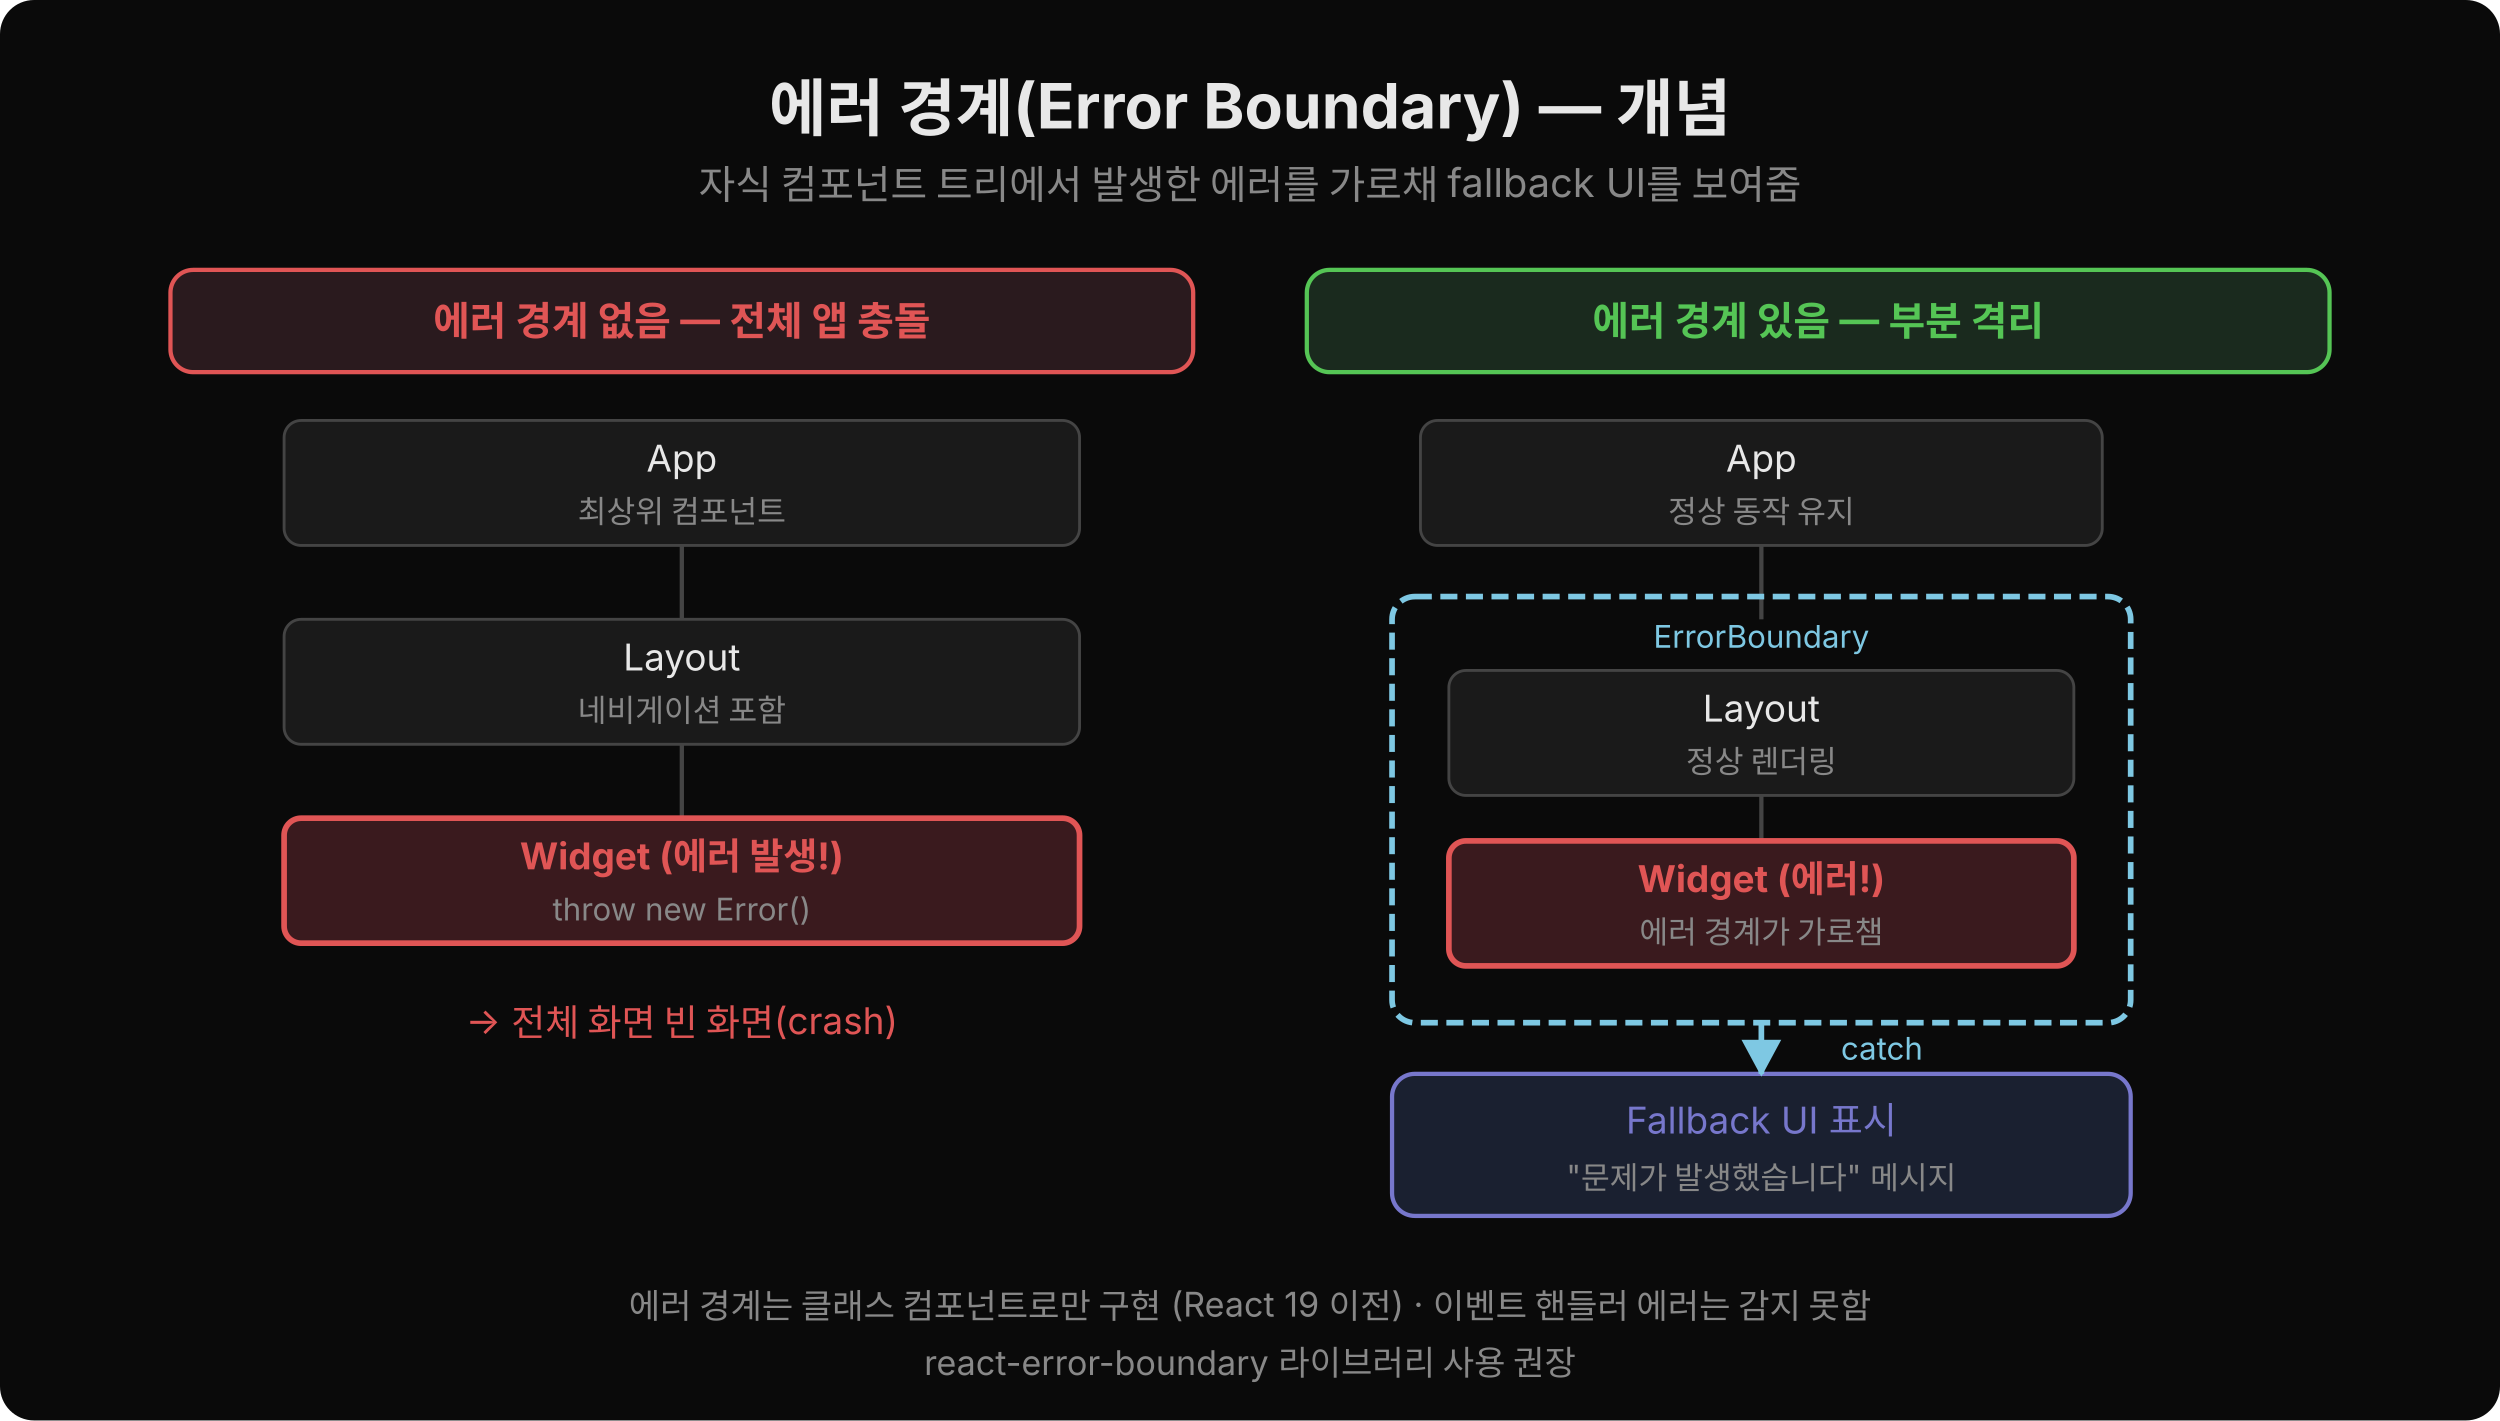
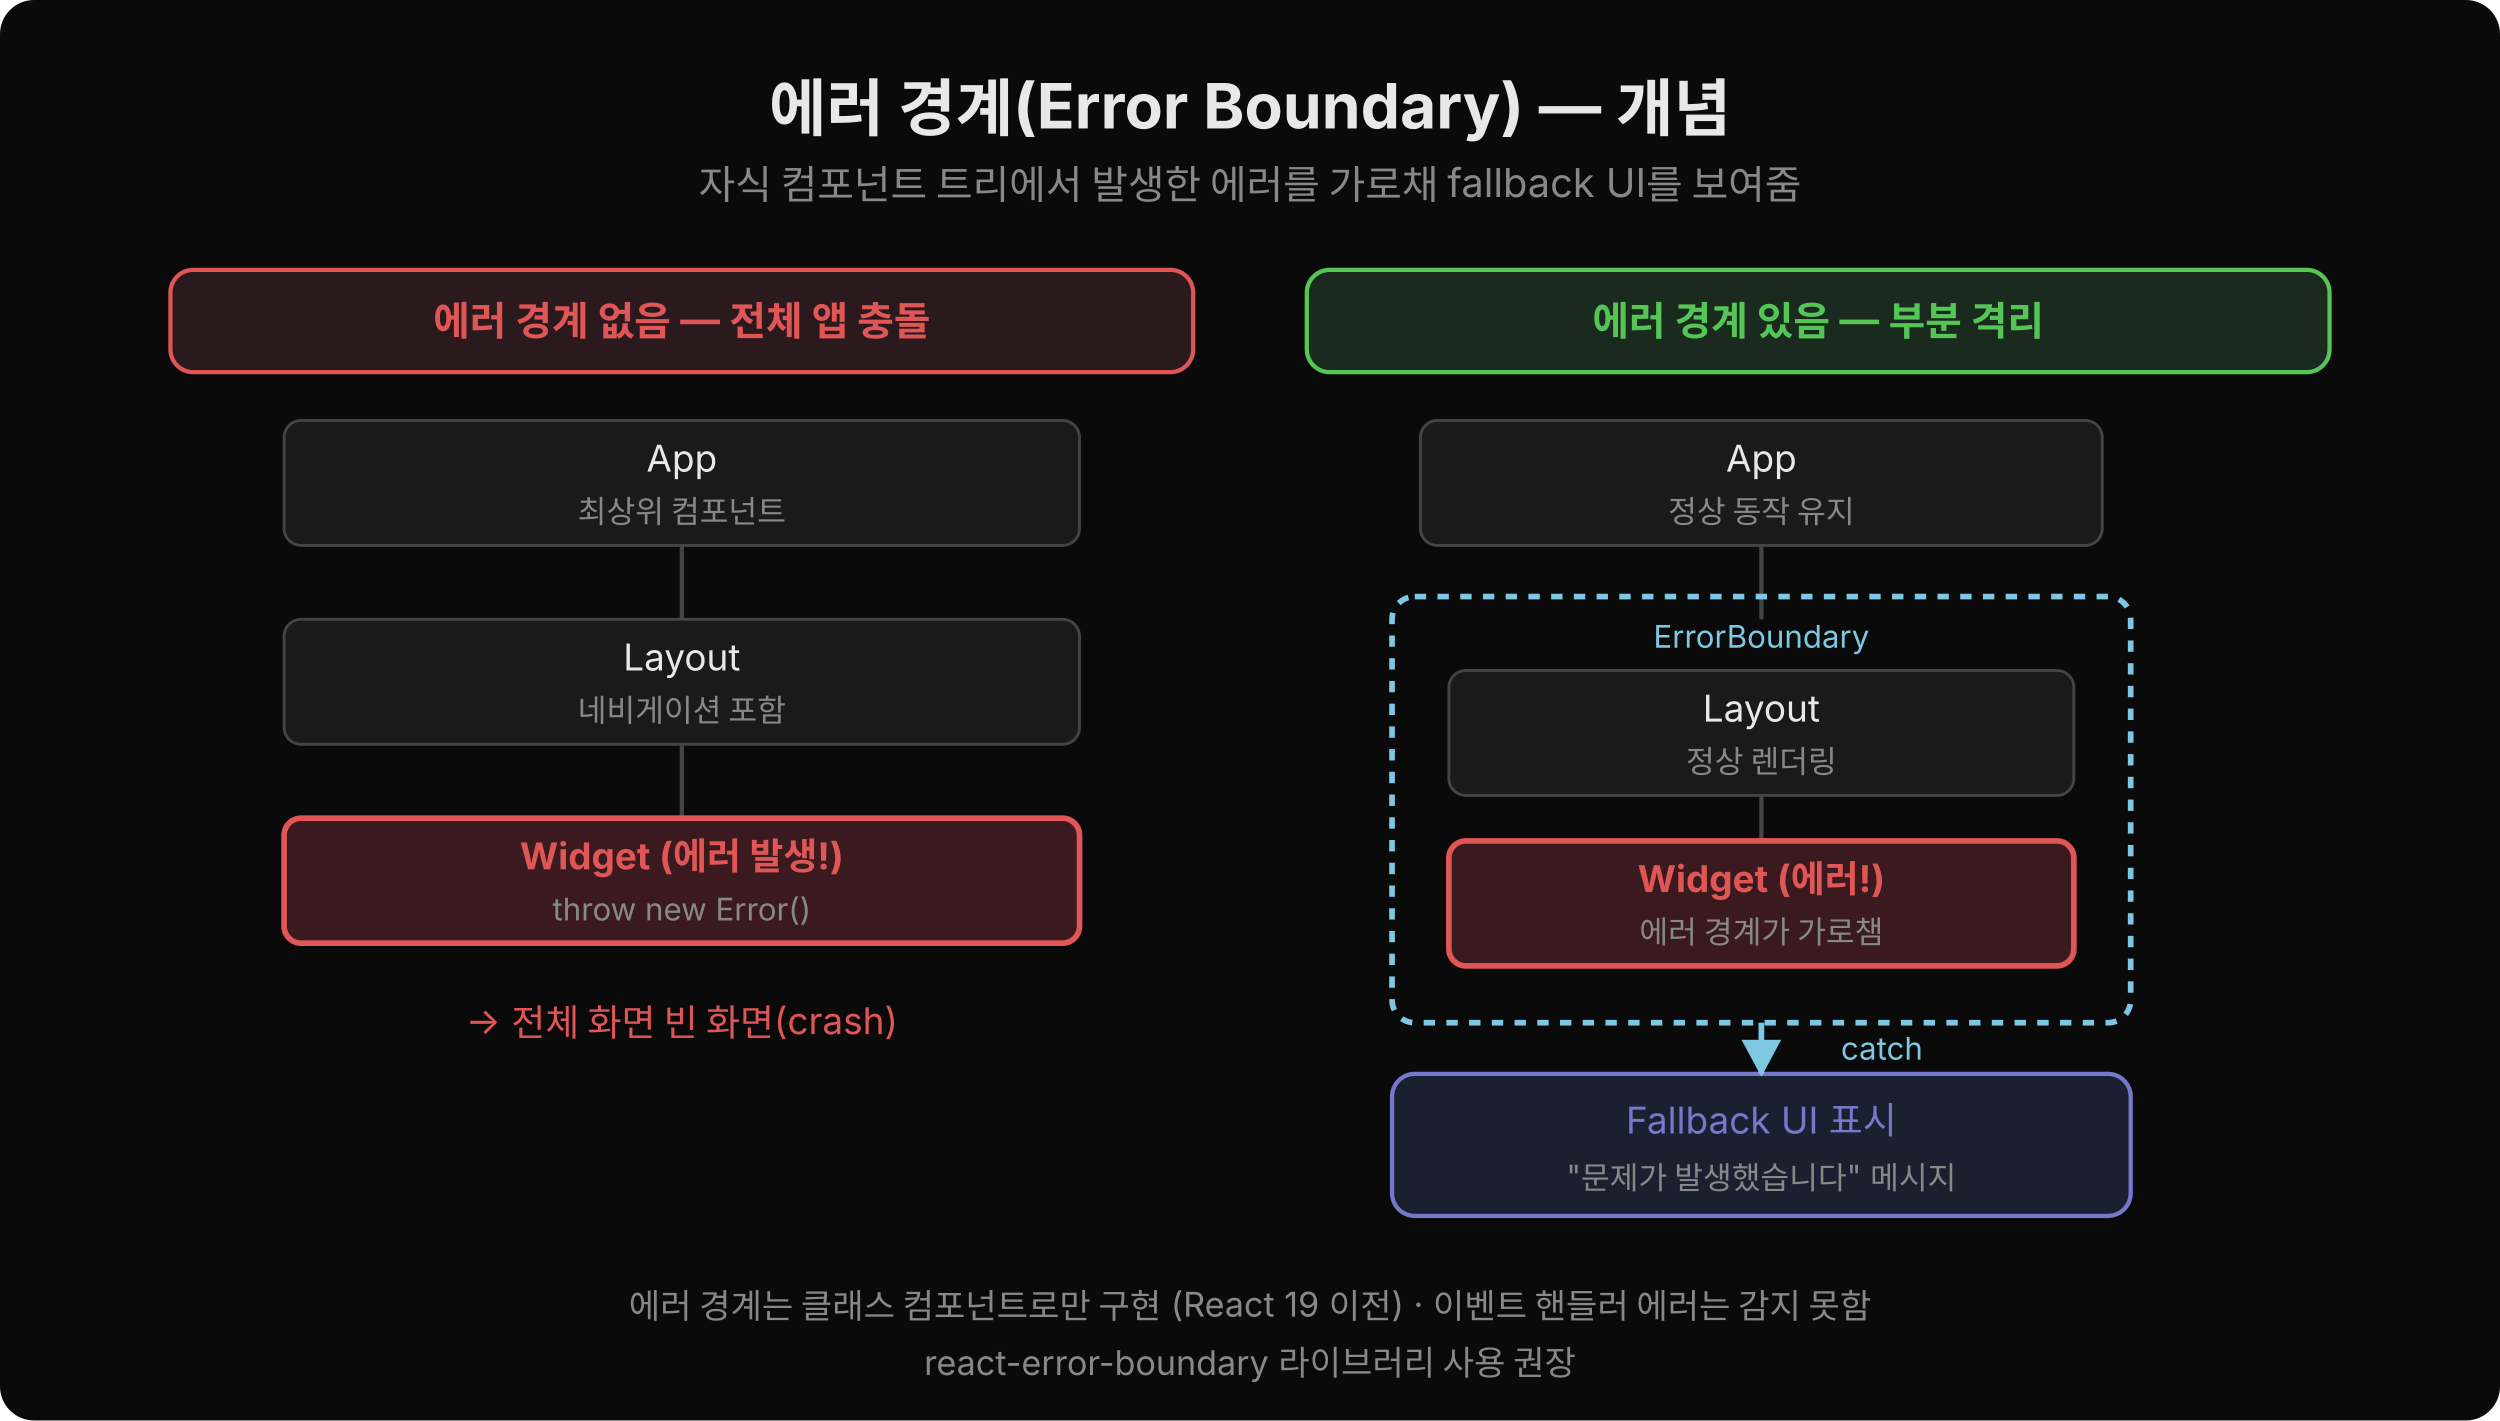
<svg xmlns="http://www.w3.org/2000/svg" width="880" height="500" viewBox="0 0 880 500">
  <defs>
    <marker id="arr-eb" viewBox="0 0 14 14" refX="12" refY="7" markerUnits="userSpaceOnUse" markerWidth="14" markerHeight="14" orient="auto">
      <path d="M 0 0 L 13 7 L 0 14 z" fill="#7ec8e3" />
    </marker>
    <marker id="arr-err" viewBox="0 0 14 14" refX="12" refY="7" markerUnits="userSpaceOnUse" markerWidth="14" markerHeight="14" orient="auto">
      <path d="M 0 0 L 13 7 L 0 14 z" fill="#e05555" />
    </marker>
  </defs>
  <rect width="880" height="500" fill="#0a0a0a" rx="12" />
  <text x="440" y="46" text-anchor="middle" font-family="'Wanted Sans Variable','Wanted Sans',-apple-system,sans-serif" font-size="22" font-weight="700" fill="#e8e8e8">에러 경계(Error Boundary) — 개념</text>
  <text x="440" y="70" text-anchor="middle" font-family="'Wanted Sans Variable','Wanted Sans',-apple-system,sans-serif" font-size="14" fill="#888">자식 컴포넌트 트리에서 발생한 에러를 가로채 fallback UI를 보여줌</text>
  <rect x="60" y="95" width="360" height="36" rx="8" fill="#2a1a1e" stroke="#e05555" stroke-width="1.5" />
  <text x="240" y="118" text-anchor="middle" font-family="'Wanted Sans Variable','Wanted Sans',-apple-system,sans-serif" font-size="14" font-weight="700" fill="#e05555">에러 경계 없음 — 전체 앱 충돌</text>
  <rect x="100" y="148" width="280" height="44" rx="6" fill="#1a1a1a" stroke="#444" stroke-width="1" />
  <text x="240" y="166" text-anchor="middle" font-family="'Wanted Sans Variable','Wanted Sans',-apple-system,sans-serif" font-size="13" fill="#e8e8e8">App</text>
  <text x="240" y="184" text-anchor="middle" font-family="'Wanted Sans Variable','Wanted Sans',-apple-system,sans-serif" font-size="11" fill="#888">최상위 컴포넌트</text>
  <line x1="240" y1="192" x2="240" y2="218" stroke="#444" stroke-width="1.5" />
  <rect x="100" y="218" width="280" height="44" rx="6" fill="#1a1a1a" stroke="#444" stroke-width="1" />
  <text x="240" y="236" text-anchor="middle" font-family="'Wanted Sans Variable','Wanted Sans',-apple-system,sans-serif" font-size="13" fill="#e8e8e8">Layout</text>
  <text x="240" y="254" text-anchor="middle" font-family="'Wanted Sans Variable','Wanted Sans',-apple-system,sans-serif" font-size="11" fill="#888">네비게이션 포함</text>
  <line x1="240" y1="262" x2="240" y2="288" stroke="#444" stroke-width="1.5" />
  <rect x="100" y="288" width="280" height="44" rx="6" fill="#3a1a1e" stroke="#e05555" stroke-width="2" />
  <text x="240" y="306" text-anchor="middle" font-family="'Wanted Sans Variable','Wanted Sans',-apple-system,sans-serif" font-size="13" font-weight="700" fill="#e05555">Widget (에러 발생!)</text>
  <text x="240" y="324" text-anchor="middle" font-family="'Wanted Sans Variable','Wanted Sans',-apple-system,sans-serif" font-size="11" fill="#888">throw new Error()</text>
  <text x="240" y="364" text-anchor="middle" font-family="'Wanted Sans Variable','Wanted Sans',-apple-system,sans-serif" font-size="13" fill="#e05555">→ 전체 화면 빈 화면(crash)</text>
  <rect x="460" y="95" width="360" height="36" rx="8" fill="#1a2a1e" stroke="#55c555" stroke-width="1.5" />
  <text x="640" y="118" text-anchor="middle" font-family="'Wanted Sans Variable','Wanted Sans',-apple-system,sans-serif" font-size="14" font-weight="700" fill="#55c555">에러 경계 있음 — 부분 격리</text>
  <rect x="500" y="148" width="240" height="44" rx="6" fill="#1a1a1a" stroke="#444" stroke-width="1" />
  <text x="620" y="166" text-anchor="middle" font-family="'Wanted Sans Variable','Wanted Sans',-apple-system,sans-serif" font-size="13" fill="#e8e8e8">App</text>
  <text x="620" y="184" text-anchor="middle" font-family="'Wanted Sans Variable','Wanted Sans',-apple-system,sans-serif" font-size="11" fill="#888">정상 동작 유지</text>
  <line x1="620" y1="192" x2="620" y2="218" stroke="#444" stroke-width="1.5" />
-   <rect x="490" y="210" width="260" height="150" rx="8" fill="none" stroke="#7ec8e3" stroke-width="2" stroke-dasharray="6,3" />
+   <rect x="490" y="210" width="260" height="150" rx="8" fill="none" stroke="#7ec8e3" stroke-width="2" stroke-dasharray="4,4" />
  <text x="620" y="228" text-anchor="middle" font-family="'Wanted Sans Variable','Wanted Sans',-apple-system,sans-serif" font-size="11" fill="#7ec8e3">ErrorBoundary</text>
  <rect x="510" y="236" width="220" height="44" rx="6" fill="#1a1a1a" stroke="#444" stroke-width="1" />
  <text x="620" y="254" text-anchor="middle" font-family="'Wanted Sans Variable','Wanted Sans',-apple-system,sans-serif" font-size="13" fill="#e8e8e8">Layout</text>
  <text x="620" y="272" text-anchor="middle" font-family="'Wanted Sans Variable','Wanted Sans',-apple-system,sans-serif" font-size="11" fill="#888">정상 렌더링</text>
  <line x1="620" y1="280" x2="620" y2="296" stroke="#444" stroke-width="1.5" />
  <rect x="510" y="296" width="220" height="44" rx="6" fill="#3a1a1e" stroke="#e05555" stroke-width="2" />
  <text x="620" y="314" text-anchor="middle" font-family="'Wanted Sans Variable','Wanted Sans',-apple-system,sans-serif" font-size="13" font-weight="700" fill="#e05555">Widget (에러!)</text>
  <text x="620" y="332" text-anchor="middle" font-family="'Wanted Sans Variable','Wanted Sans',-apple-system,sans-serif" font-size="11" fill="#888">에러 경계가 가로챔</text>
  <rect x="490" y="378" width="260" height="50" rx="8" fill="#1a2030" stroke="#7777cc" stroke-width="1.5" />
  <text x="620" y="399" text-anchor="middle" font-family="'Wanted Sans Variable','Wanted Sans',-apple-system,sans-serif" font-size="13" fill="#7777cc">Fallback UI 표시</text>
  <text x="620" y="418" text-anchor="middle" font-family="'Wanted Sans Variable','Wanted Sans',-apple-system,sans-serif" font-size="11" fill="#888">"문제가 발생했습니다" 메시지</text>
  <line x1="620" y1="360" x2="620" y2="378" stroke="#7ec8e3" stroke-width="2" marker-end="url(#arr-eb)" />
  <text x="648" y="373" font-family="'Wanted Sans Variable','Wanted Sans',-apple-system,sans-serif" font-size="11" fill="#7ec8e3">catch</text>
  <text x="440" y="464" text-anchor="middle" font-family="'Wanted Sans Variable','Wanted Sans',-apple-system,sans-serif" font-size="12" fill="#888">에러 경계는 클래스 컴포넌트로만 구현 (React 19 이전) · 이벤트 핸들러 에러는 감지 못함</text>
  <text x="440" y="484" text-anchor="middle" font-family="'Wanted Sans Variable','Wanted Sans',-apple-system,sans-serif" font-size="12" fill="#888">react-error-boundary 라이브러리 사용 권장</text>
</svg>
